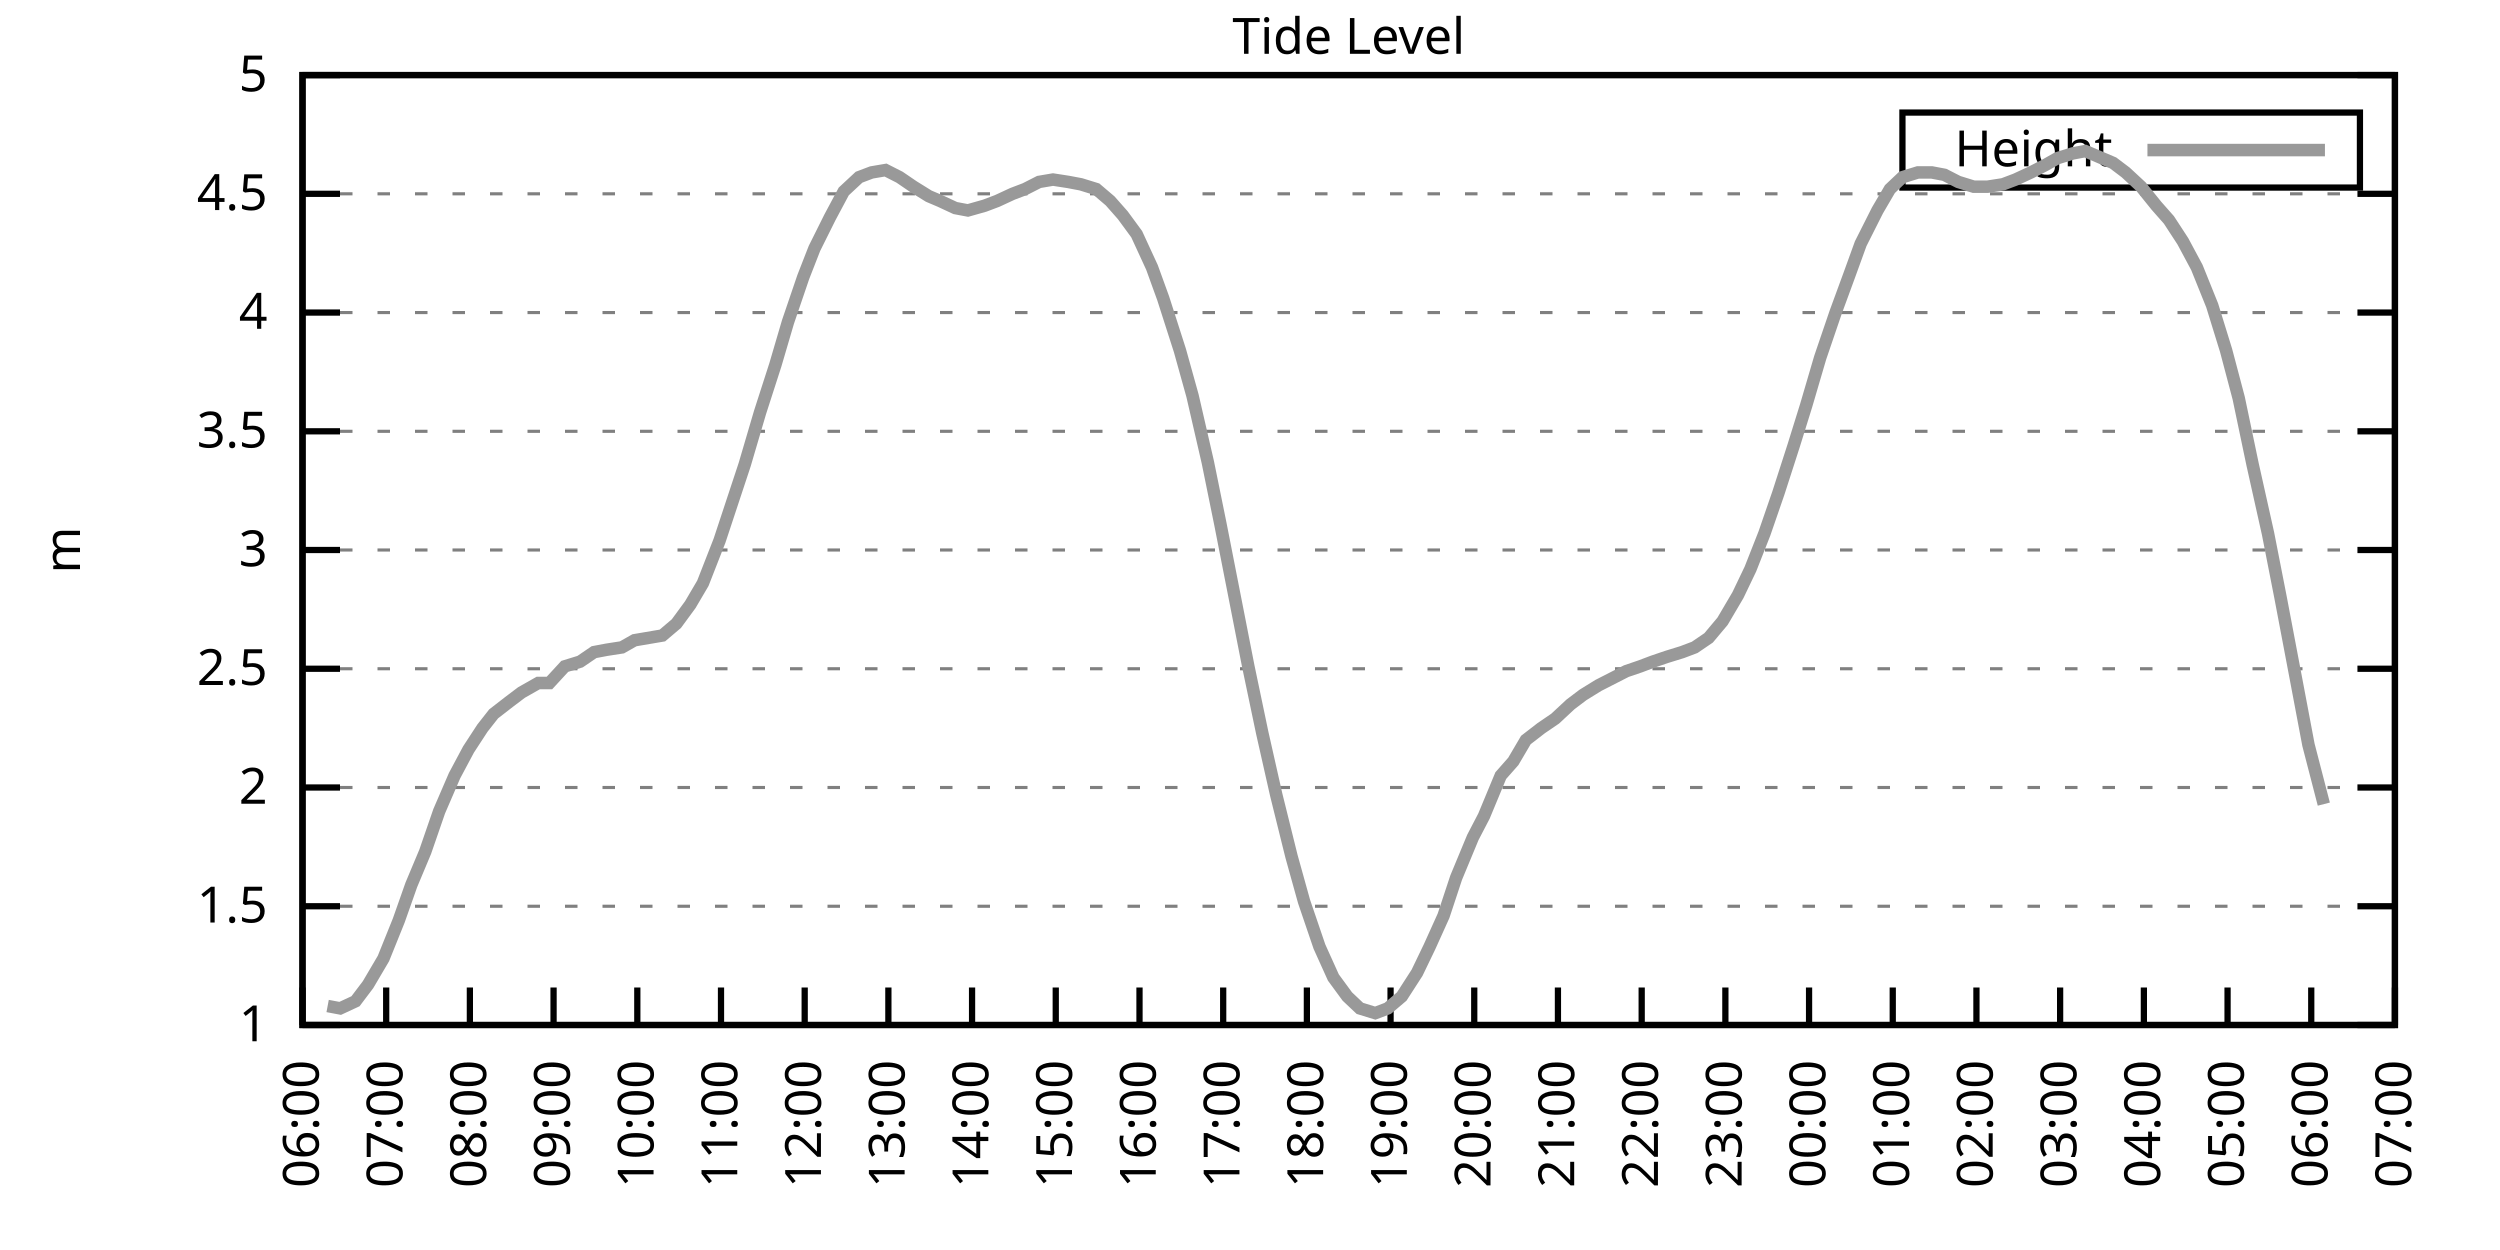
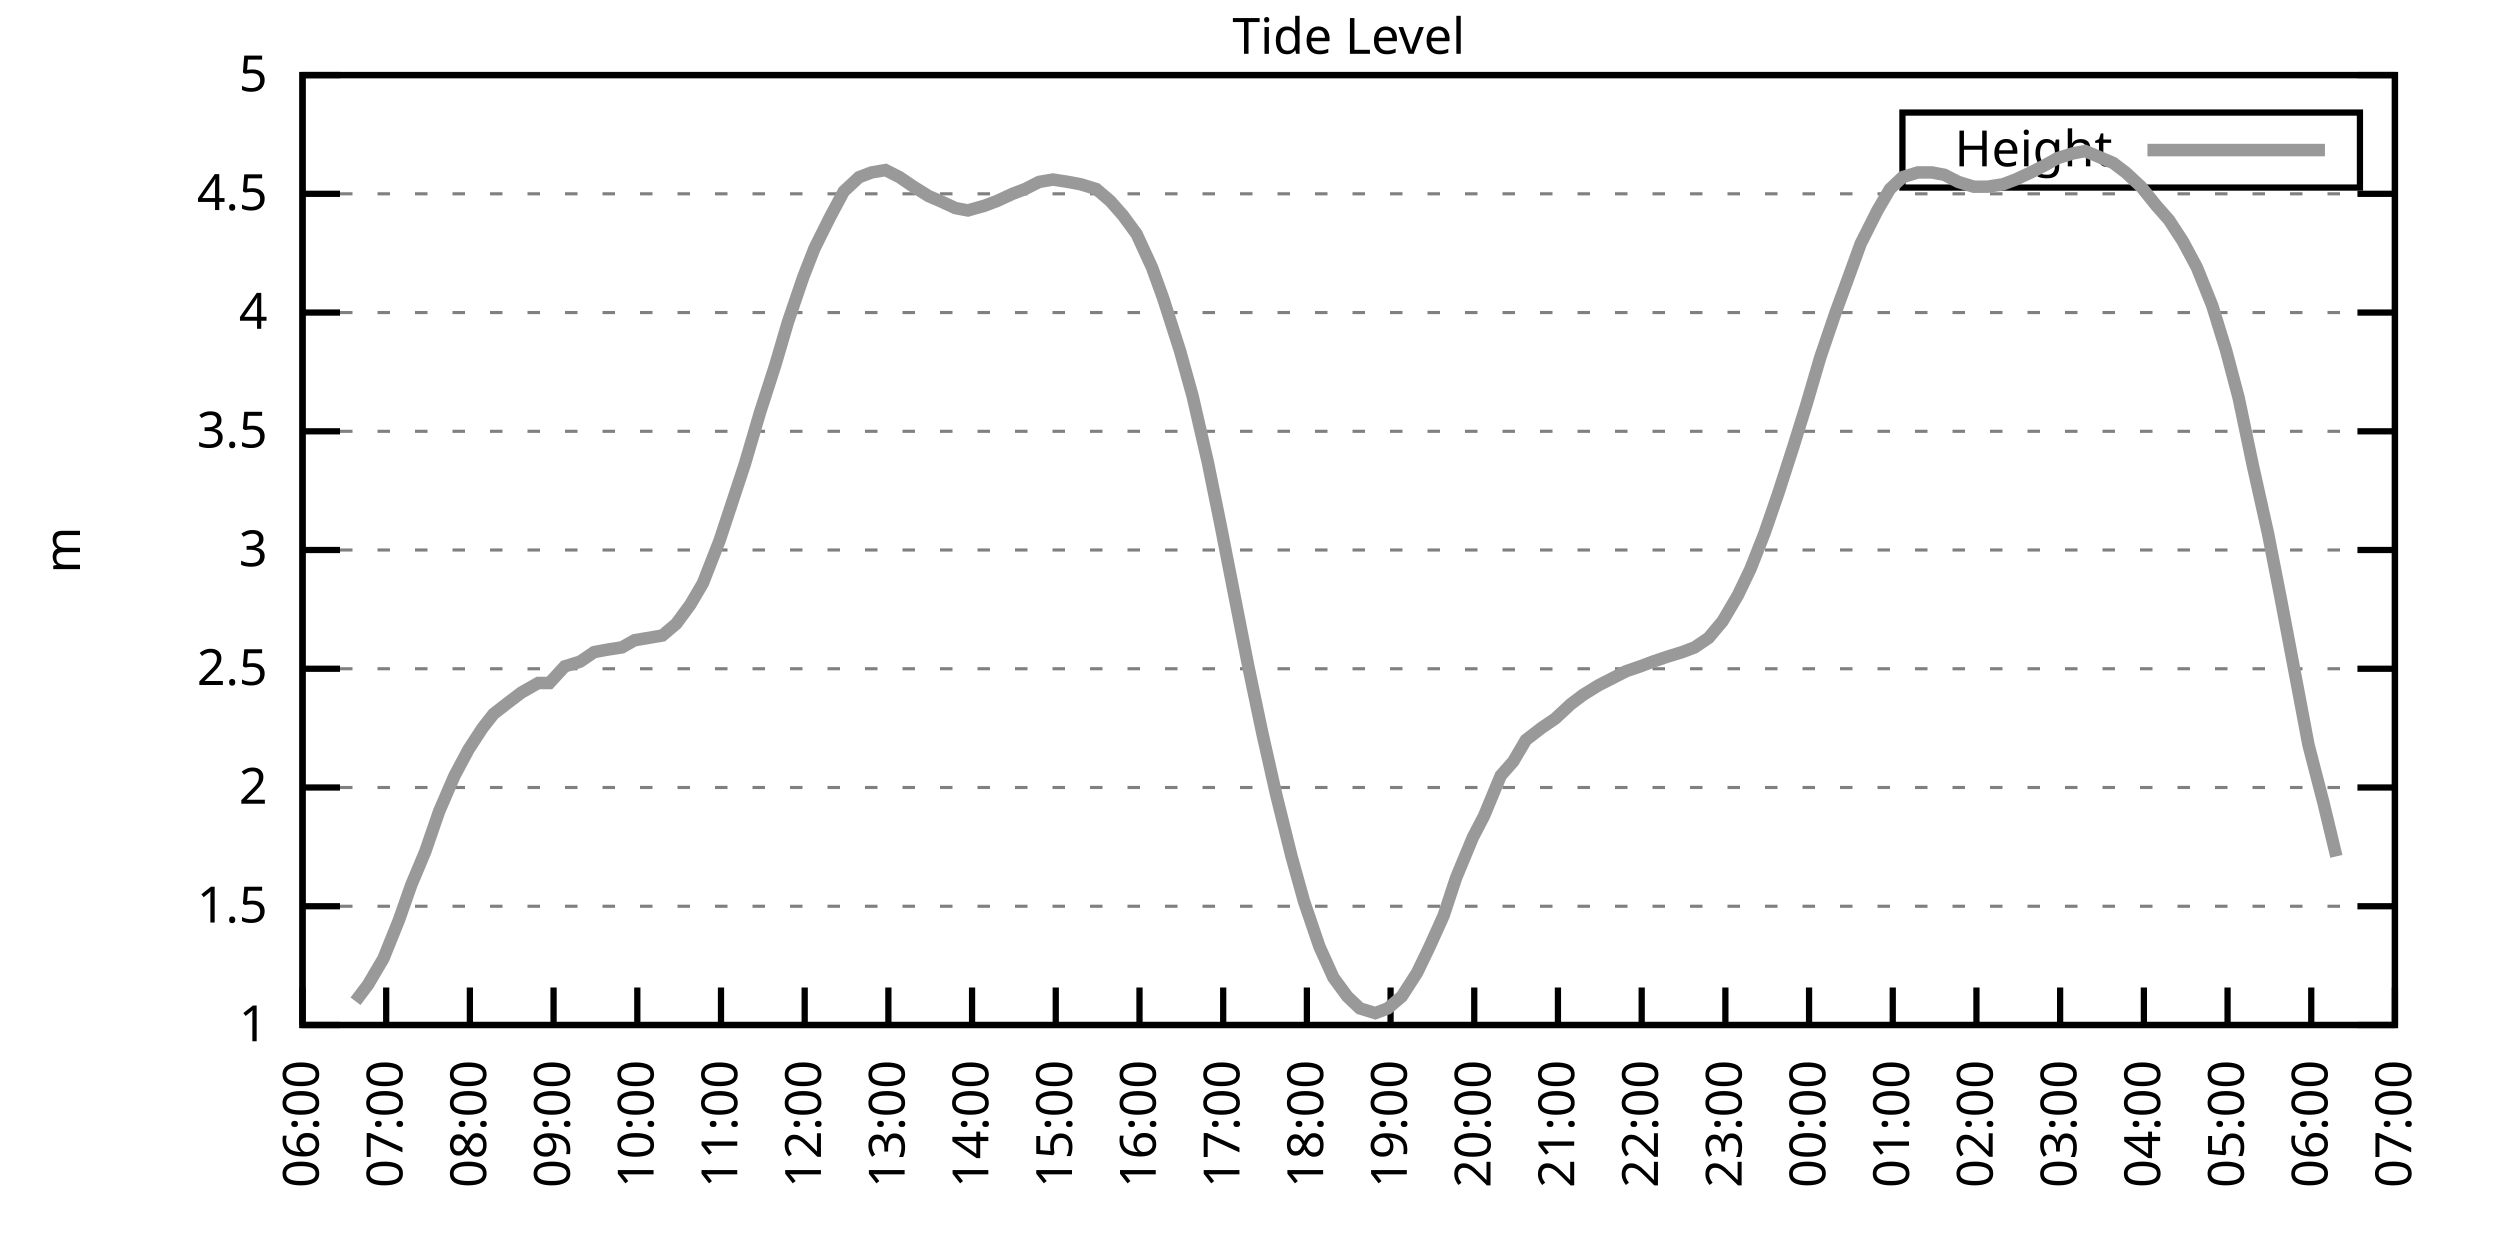
<svg xmlns="http://www.w3.org/2000/svg" xmlns:xlink="http://www.w3.org/1999/xlink" width="400" height="200" viewBox="0 0 400 200">
  <g id="gnuplot_canvas">
    <rect x="0" y="0" width="400" height="200" fill="none" />
    <defs>
      <circle id="gpDot" r="0.5" stroke-width="0.5" stroke="currentColor" />
      <path id="gpPt0" stroke-width="0.333" stroke="currentColor" d="M-1,0 h2 M0,-1 v2" />
      <path id="gpPt1" stroke-width="0.333" stroke="currentColor" d="M-1,-1 L1,1 M1,-1 L-1,1" />
      <path id="gpPt2" stroke-width="0.333" stroke="currentColor" d="M-1,0 L1,0 M0,-1 L0,1 M-1,-1 L1,1 M-1,1 L1,-1" />
      <rect id="gpPt3" stroke-width="0.333" stroke="currentColor" x="-1" y="-1" width="2" height="2" />
      <rect id="gpPt4" stroke-width="0.333" stroke="currentColor" fill="currentColor" x="-1" y="-1" width="2" height="2" />
      <circle id="gpPt5" stroke-width="0.333" stroke="currentColor" cx="0" cy="0" r="1" />
      <use xlink:href="#gpPt5" id="gpPt6" fill="currentColor" stroke="none" />
      <path id="gpPt7" stroke-width="0.333" stroke="currentColor" d="M0,-1.33 L-1.33,0.67 L1.33,0.67 z" />
      <use xlink:href="#gpPt7" id="gpPt8" fill="currentColor" stroke="none" />
      <use xlink:href="#gpPt7" id="gpPt9" stroke="currentColor" transform="rotate(180)" />
      <use xlink:href="#gpPt9" id="gpPt10" fill="currentColor" stroke="none" />
      <use xlink:href="#gpPt3" id="gpPt11" stroke="currentColor" transform="rotate(45)" />
      <use xlink:href="#gpPt11" id="gpPt12" fill="currentColor" stroke="none" />
      <path id="gpPt13" stroke-width="0.333" stroke="currentColor" d="M0,1.330 L1.265,0.411 L0.782,-1.067 L-0.782,-1.076 L-1.265,0.411 z" />
      <use xlink:href="#gpPt13" id="gpPt14" fill="currentColor" stroke="none" />
      <filter id="textbox" filterUnits="objectBoundingBox" x="0" y="0" height="1" width="1">
        <feFlood flood-color="white" flood-opacity="1" result="bgnd" />
        <feComposite in="SourceGraphic" in2="bgnd" operator="atop" />
      </filter>
      <filter id="greybox" filterUnits="objectBoundingBox" x="0" y="0" height="1" width="1">
        <feFlood flood-color="lightgrey" flood-opacity="1" result="grey" />
        <feComposite in="SourceGraphic" in2="grey" operator="atop" />
      </filter>
    </defs>
    <g fill="none" color="white" stroke="currentColor" stroke-width="1.00" stroke-linecap="butt" stroke-linejoin="miter">
</g>
    <g fill="none" color="black" stroke="currentColor" stroke-width="1.00" stroke-linecap="butt" stroke-linejoin="miter">
      <g stroke="none" shape-rendering="crispEdges">
        <polygon fill="rgb(255, 255, 255)" points="48.40,164.00 383.18,164.00 383.18,12.02 48.40,12.02 " />
      </g>
    </g>
    <g fill="none" color="black" stroke="currentColor" stroke-width="1.00" stroke-linecap="butt" stroke-linejoin="miter">
</g>
    <g fill="none" color="black" stroke="black" stroke-width="0.50" stroke-linecap="butt" stroke-linejoin="miter">
</g>
    <g fill="none" color="gray" stroke="currentColor" stroke-width="0.50" stroke-linecap="butt" stroke-linejoin="miter">
      <path stroke="gray" stroke-dasharray="2,4" class="gridline" d="M48.40,164.00 L383.19,164.00  " />
    </g>
    <g fill="none" color="gray" stroke="gray" stroke-width="1.00" stroke-linecap="butt" stroke-linejoin="miter">
</g>
    <g fill="none" color="black" stroke="currentColor" stroke-width="1.00" stroke-linecap="butt" stroke-linejoin="miter">
      <path stroke="black" d="M48.40,164.00 L54.40,164.00 M383.19,164.00 L377.19,164.00  " />
      <g transform="translate(42.80,166.60)" stroke="none" fill="black" font-family="Sans" font-size="8.00" text-anchor="end">
        <text>
          <tspan font-family="Sans"> 1</tspan>
        </text>
      </g>
    </g>
    <g fill="none" color="black" stroke="currentColor" stroke-width="1.00" stroke-linecap="butt" stroke-linejoin="miter">
</g>
    <g fill="none" color="black" stroke="black" stroke-width="0.50" stroke-linecap="butt" stroke-linejoin="miter">
</g>
    <g fill="none" color="gray" stroke="currentColor" stroke-width="0.50" stroke-linecap="butt" stroke-linejoin="miter">
      <path stroke="gray" stroke-dasharray="2,4" class="gridline" d="M48.40,145.00 L383.19,145.00  " />
    </g>
    <g fill="none" color="gray" stroke="gray" stroke-width="1.00" stroke-linecap="butt" stroke-linejoin="miter">
</g>
    <g fill="none" color="black" stroke="currentColor" stroke-width="1.00" stroke-linecap="butt" stroke-linejoin="miter">
      <path stroke="black" d="M48.40,145.00 L54.40,145.00 M383.19,145.00 L377.19,145.00  " />
      <g transform="translate(42.80,147.60)" stroke="none" fill="black" font-family="Sans" font-size="8.00" text-anchor="end">
        <text>
          <tspan font-family="Sans"> 1.5</tspan>
        </text>
      </g>
    </g>
    <g fill="none" color="black" stroke="currentColor" stroke-width="1.00" stroke-linecap="butt" stroke-linejoin="miter">
</g>
    <g fill="none" color="black" stroke="black" stroke-width="0.50" stroke-linecap="butt" stroke-linejoin="miter">
</g>
    <g fill="none" color="gray" stroke="currentColor" stroke-width="0.50" stroke-linecap="butt" stroke-linejoin="miter">
      <path stroke="gray" stroke-dasharray="2,4" class="gridline" d="M48.40,126.00 L383.19,126.00  " />
    </g>
    <g fill="none" color="gray" stroke="gray" stroke-width="1.00" stroke-linecap="butt" stroke-linejoin="miter">
</g>
    <g fill="none" color="black" stroke="currentColor" stroke-width="1.00" stroke-linecap="butt" stroke-linejoin="miter">
      <path stroke="black" d="M48.40,126.00 L54.40,126.00 M383.19,126.00 L377.19,126.00  " />
      <g transform="translate(42.80,128.60)" stroke="none" fill="black" font-family="Sans" font-size="8.00" text-anchor="end">
        <text>
          <tspan font-family="Sans"> 2</tspan>
        </text>
      </g>
    </g>
    <g fill="none" color="black" stroke="currentColor" stroke-width="1.00" stroke-linecap="butt" stroke-linejoin="miter">
</g>
    <g fill="none" color="black" stroke="black" stroke-width="0.50" stroke-linecap="butt" stroke-linejoin="miter">
</g>
    <g fill="none" color="gray" stroke="currentColor" stroke-width="0.50" stroke-linecap="butt" stroke-linejoin="miter">
      <path stroke="gray" stroke-dasharray="2,4" class="gridline" d="M48.40,107.00 L383.19,107.00  " />
    </g>
    <g fill="none" color="gray" stroke="gray" stroke-width="1.00" stroke-linecap="butt" stroke-linejoin="miter">
</g>
    <g fill="none" color="black" stroke="currentColor" stroke-width="1.00" stroke-linecap="butt" stroke-linejoin="miter">
      <path stroke="black" d="M48.40,107.00 L54.40,107.00 M383.19,107.00 L377.19,107.00  " />
      <g transform="translate(42.80,109.60)" stroke="none" fill="black" font-family="Sans" font-size="8.00" text-anchor="end">
        <text>
          <tspan font-family="Sans"> 2.5</tspan>
        </text>
      </g>
    </g>
    <g fill="none" color="black" stroke="currentColor" stroke-width="1.00" stroke-linecap="butt" stroke-linejoin="miter">
</g>
    <g fill="none" color="black" stroke="black" stroke-width="0.50" stroke-linecap="butt" stroke-linejoin="miter">
</g>
    <g fill="none" color="gray" stroke="currentColor" stroke-width="0.50" stroke-linecap="butt" stroke-linejoin="miter">
      <path stroke="gray" stroke-dasharray="2,4" class="gridline" d="M48.40,88.00 L383.19,88.00  " />
    </g>
    <g fill="none" color="gray" stroke="gray" stroke-width="1.00" stroke-linecap="butt" stroke-linejoin="miter">
</g>
    <g fill="none" color="black" stroke="currentColor" stroke-width="1.00" stroke-linecap="butt" stroke-linejoin="miter">
      <path stroke="black" d="M48.40,88.00 L54.40,88.00 M383.19,88.00 L377.19,88.00  " />
      <g transform="translate(42.80,90.60)" stroke="none" fill="black" font-family="Sans" font-size="8.00" text-anchor="end">
        <text>
          <tspan font-family="Sans"> 3</tspan>
        </text>
      </g>
    </g>
    <g fill="none" color="black" stroke="currentColor" stroke-width="1.00" stroke-linecap="butt" stroke-linejoin="miter">
</g>
    <g fill="none" color="black" stroke="black" stroke-width="0.50" stroke-linecap="butt" stroke-linejoin="miter">
</g>
    <g fill="none" color="gray" stroke="currentColor" stroke-width="0.50" stroke-linecap="butt" stroke-linejoin="miter">
      <path stroke="gray" stroke-dasharray="2,4" class="gridline" d="M48.40,69.01 L383.19,69.01  " />
    </g>
    <g fill="none" color="gray" stroke="gray" stroke-width="1.00" stroke-linecap="butt" stroke-linejoin="miter">
</g>
    <g fill="none" color="black" stroke="currentColor" stroke-width="1.00" stroke-linecap="butt" stroke-linejoin="miter">
      <path stroke="black" d="M48.40,69.01 L54.40,69.01 M383.19,69.01 L377.19,69.01  " />
      <g transform="translate(42.80,71.61)" stroke="none" fill="black" font-family="Sans" font-size="8.00" text-anchor="end">
        <text>
          <tspan font-family="Sans"> 3.5</tspan>
        </text>
      </g>
    </g>
    <g fill="none" color="black" stroke="currentColor" stroke-width="1.00" stroke-linecap="butt" stroke-linejoin="miter">
</g>
    <g fill="none" color="black" stroke="black" stroke-width="0.50" stroke-linecap="butt" stroke-linejoin="miter">
</g>
    <g fill="none" color="gray" stroke="currentColor" stroke-width="0.50" stroke-linecap="butt" stroke-linejoin="miter">
      <path stroke="gray" stroke-dasharray="2,4" class="gridline" d="M48.40,50.01 L383.19,50.01  " />
    </g>
    <g fill="none" color="gray" stroke="gray" stroke-width="1.00" stroke-linecap="butt" stroke-linejoin="miter">
</g>
    <g fill="none" color="black" stroke="currentColor" stroke-width="1.00" stroke-linecap="butt" stroke-linejoin="miter">
      <path stroke="black" d="M48.40,50.01 L54.40,50.01 M383.19,50.01 L377.19,50.01  " />
      <g transform="translate(42.80,52.61)" stroke="none" fill="black" font-family="Sans" font-size="8.00" text-anchor="end">
        <text>
          <tspan font-family="Sans"> 4</tspan>
        </text>
      </g>
    </g>
    <g fill="none" color="black" stroke="currentColor" stroke-width="1.00" stroke-linecap="butt" stroke-linejoin="miter">
</g>
    <g fill="none" color="black" stroke="black" stroke-width="0.50" stroke-linecap="butt" stroke-linejoin="miter">
</g>
    <g fill="none" color="gray" stroke="currentColor" stroke-width="0.50" stroke-linecap="butt" stroke-linejoin="miter">
      <path stroke="gray" stroke-dasharray="2,4" class="gridline" d="M48.40,31.01 L383.19,31.01  " />
    </g>
    <g fill="none" color="gray" stroke="gray" stroke-width="1.00" stroke-linecap="butt" stroke-linejoin="miter">
</g>
    <g fill="none" color="black" stroke="currentColor" stroke-width="1.00" stroke-linecap="butt" stroke-linejoin="miter">
      <path stroke="black" d="M48.40,31.01 L54.40,31.01 M383.19,31.01 L377.19,31.01  " />
      <g transform="translate(42.80,33.61)" stroke="none" fill="black" font-family="Sans" font-size="8.00" text-anchor="end">
        <text>
          <tspan font-family="Sans"> 4.5</tspan>
        </text>
      </g>
    </g>
    <g fill="none" color="black" stroke="currentColor" stroke-width="1.00" stroke-linecap="butt" stroke-linejoin="miter">
</g>
    <g fill="none" color="black" stroke="black" stroke-width="0.50" stroke-linecap="butt" stroke-linejoin="miter">
</g>
    <g fill="none" color="gray" stroke="currentColor" stroke-width="0.50" stroke-linecap="butt" stroke-linejoin="miter">
      <path stroke="gray" stroke-dasharray="2,4" class="gridline" d="M48.40,12.01 L383.19,12.01  " />
    </g>
    <g fill="none" color="gray" stroke="gray" stroke-width="1.00" stroke-linecap="butt" stroke-linejoin="miter">
</g>
    <g fill="none" color="black" stroke="currentColor" stroke-width="1.00" stroke-linecap="butt" stroke-linejoin="miter">
      <path stroke="black" d="M48.40,12.01 L54.40,12.01 M383.19,12.01 L377.19,12.01  " />
      <g transform="translate(42.80,14.61)" stroke="none" fill="black" font-family="Sans" font-size="8.00" text-anchor="end">
        <text>
          <tspan font-family="Sans"> 5</tspan>
        </text>
      </g>
    </g>
    <g fill="none" color="black" stroke="currentColor" stroke-width="1.00" stroke-linecap="butt" stroke-linejoin="miter">
      <path stroke="black" d="M48.40,164.00 L48.40,158.00  " />
      <g transform="translate(51.00,169.60) rotate(270.00)" stroke="none" fill="black" font-family="Sans" font-size="8.00" text-anchor="end">
        <text>
          <tspan font-family="Sans">06:00</tspan>
        </text>
      </g>
    </g>
    <g fill="none" color="black" stroke="currentColor" stroke-width="1.00" stroke-linecap="butt" stroke-linejoin="miter">
      <path stroke="black" d="M61.79,164.00 L61.79,158.00  " />
      <g transform="translate(64.39,169.60) rotate(270.00)" stroke="none" fill="black" font-family="Sans" font-size="8.00" text-anchor="end">
        <text>
          <tspan font-family="Sans">07:00</tspan>
        </text>
      </g>
    </g>
    <g fill="none" color="black" stroke="currentColor" stroke-width="1.00" stroke-linecap="butt" stroke-linejoin="miter">
      <path stroke="black" d="M75.18,164.00 L75.18,158.00  " />
      <g transform="translate(77.78,169.60) rotate(270.00)" stroke="none" fill="black" font-family="Sans" font-size="8.00" text-anchor="end">
        <text>
          <tspan font-family="Sans">08:00</tspan>
        </text>
      </g>
    </g>
    <g fill="none" color="black" stroke="currentColor" stroke-width="1.00" stroke-linecap="butt" stroke-linejoin="miter">
      <path stroke="black" d="M88.57,164.00 L88.57,158.00  " />
      <g transform="translate(91.17,169.60) rotate(270.00)" stroke="none" fill="black" font-family="Sans" font-size="8.00" text-anchor="end">
        <text>
          <tspan font-family="Sans">09:00</tspan>
        </text>
      </g>
    </g>
    <g fill="none" color="black" stroke="currentColor" stroke-width="1.00" stroke-linecap="butt" stroke-linejoin="miter">
      <path stroke="black" d="M101.97,164.00 L101.97,158.00  " />
      <g transform="translate(104.57,169.60) rotate(270.00)" stroke="none" fill="black" font-family="Sans" font-size="8.00" text-anchor="end">
        <text>
          <tspan font-family="Sans">10:00</tspan>
        </text>
      </g>
    </g>
    <g fill="none" color="black" stroke="currentColor" stroke-width="1.00" stroke-linecap="butt" stroke-linejoin="miter">
      <path stroke="black" d="M115.36,164.00 L115.36,158.00  " />
      <g transform="translate(117.96,169.60) rotate(270.00)" stroke="none" fill="black" font-family="Sans" font-size="8.00" text-anchor="end">
        <text>
          <tspan font-family="Sans">11:00</tspan>
        </text>
      </g>
    </g>
    <g fill="none" color="black" stroke="currentColor" stroke-width="1.00" stroke-linecap="butt" stroke-linejoin="miter">
      <path stroke="black" d="M128.75,164.00 L128.75,158.00  " />
      <g transform="translate(131.35,169.60) rotate(270.00)" stroke="none" fill="black" font-family="Sans" font-size="8.00" text-anchor="end">
        <text>
          <tspan font-family="Sans">12:00</tspan>
        </text>
      </g>
    </g>
    <g fill="none" color="black" stroke="currentColor" stroke-width="1.00" stroke-linecap="butt" stroke-linejoin="miter">
      <path stroke="black" d="M142.14,164.00 L142.14,158.00  " />
      <g transform="translate(144.74,169.60) rotate(270.00)" stroke="none" fill="black" font-family="Sans" font-size="8.00" text-anchor="end">
        <text>
          <tspan font-family="Sans">13:00</tspan>
        </text>
      </g>
    </g>
    <g fill="none" color="black" stroke="currentColor" stroke-width="1.00" stroke-linecap="butt" stroke-linejoin="miter">
      <path stroke="black" d="M155.53,164.00 L155.53,158.00  " />
      <g transform="translate(158.13,169.60) rotate(270.00)" stroke="none" fill="black" font-family="Sans" font-size="8.00" text-anchor="end">
        <text>
          <tspan font-family="Sans">14:00</tspan>
        </text>
      </g>
    </g>
    <g fill="none" color="black" stroke="currentColor" stroke-width="1.00" stroke-linecap="butt" stroke-linejoin="miter">
      <path stroke="black" d="M168.92,164.00 L168.92,158.00  " />
      <g transform="translate(171.52,169.60) rotate(270.00)" stroke="none" fill="black" font-family="Sans" font-size="8.00" text-anchor="end">
        <text>
          <tspan font-family="Sans">15:00</tspan>
        </text>
      </g>
    </g>
    <g fill="none" color="black" stroke="currentColor" stroke-width="1.00" stroke-linecap="butt" stroke-linejoin="miter">
      <path stroke="black" d="M182.32,164.00 L182.32,158.00  " />
      <g transform="translate(184.92,169.60) rotate(270.00)" stroke="none" fill="black" font-family="Sans" font-size="8.00" text-anchor="end">
        <text>
          <tspan font-family="Sans">16:00</tspan>
        </text>
      </g>
    </g>
    <g fill="none" color="black" stroke="currentColor" stroke-width="1.00" stroke-linecap="butt" stroke-linejoin="miter">
      <path stroke="black" d="M195.71,164.00 L195.71,158.00  " />
      <g transform="translate(198.31,169.60) rotate(270.00)" stroke="none" fill="black" font-family="Sans" font-size="8.00" text-anchor="end">
        <text>
          <tspan font-family="Sans">17:00</tspan>
        </text>
      </g>
    </g>
    <g fill="none" color="black" stroke="currentColor" stroke-width="1.00" stroke-linecap="butt" stroke-linejoin="miter">
      <path stroke="black" d="M209.10,164.00 L209.10,158.00  " />
      <g transform="translate(211.70,169.60) rotate(270.00)" stroke="none" fill="black" font-family="Sans" font-size="8.00" text-anchor="end">
        <text>
          <tspan font-family="Sans">18:00</tspan>
        </text>
      </g>
    </g>
    <g fill="none" color="black" stroke="currentColor" stroke-width="1.00" stroke-linecap="butt" stroke-linejoin="miter">
      <path stroke="black" d="M222.49,164.00 L222.49,158.00  " />
      <g transform="translate(225.09,169.60) rotate(270.00)" stroke="none" fill="black" font-family="Sans" font-size="8.00" text-anchor="end">
        <text>
          <tspan font-family="Sans">19:00</tspan>
        </text>
      </g>
    </g>
    <g fill="none" color="black" stroke="currentColor" stroke-width="1.00" stroke-linecap="butt" stroke-linejoin="miter">
      <path stroke="black" d="M235.88,164.00 L235.88,158.00  " />
      <g transform="translate(238.48,169.60) rotate(270.00)" stroke="none" fill="black" font-family="Sans" font-size="8.00" text-anchor="end">
        <text>
          <tspan font-family="Sans">20:00</tspan>
        </text>
      </g>
    </g>
    <g fill="none" color="black" stroke="currentColor" stroke-width="1.00" stroke-linecap="butt" stroke-linejoin="miter">
      <path stroke="black" d="M249.27,164.00 L249.27,158.00  " />
      <g transform="translate(251.87,169.60) rotate(270.00)" stroke="none" fill="black" font-family="Sans" font-size="8.00" text-anchor="end">
        <text>
          <tspan font-family="Sans">21:00</tspan>
        </text>
      </g>
    </g>
    <g fill="none" color="black" stroke="currentColor" stroke-width="1.00" stroke-linecap="butt" stroke-linejoin="miter">
      <path stroke="black" d="M262.67,164.00 L262.67,158.00  " />
      <g transform="translate(265.27,169.60) rotate(270.00)" stroke="none" fill="black" font-family="Sans" font-size="8.00" text-anchor="end">
        <text>
          <tspan font-family="Sans">22:00</tspan>
        </text>
      </g>
    </g>
    <g fill="none" color="black" stroke="currentColor" stroke-width="1.00" stroke-linecap="butt" stroke-linejoin="miter">
      <path stroke="black" d="M276.06,164.00 L276.06,158.00  " />
      <g transform="translate(278.66,169.60) rotate(270.00)" stroke="none" fill="black" font-family="Sans" font-size="8.00" text-anchor="end">
        <text>
          <tspan font-family="Sans">23:00</tspan>
        </text>
      </g>
    </g>
    <g fill="none" color="black" stroke="currentColor" stroke-width="1.00" stroke-linecap="butt" stroke-linejoin="miter">
      <path stroke="black" d="M289.45,164.00 L289.45,158.00  " />
      <g transform="translate(292.05,169.60) rotate(270.00)" stroke="none" fill="black" font-family="Sans" font-size="8.00" text-anchor="end">
        <text>
          <tspan font-family="Sans">00:00</tspan>
        </text>
      </g>
    </g>
    <g fill="none" color="black" stroke="currentColor" stroke-width="1.00" stroke-linecap="butt" stroke-linejoin="miter">
      <path stroke="black" d="M302.84,164.00 L302.84,158.00  " />
      <g transform="translate(305.44,169.60) rotate(270.00)" stroke="none" fill="black" font-family="Sans" font-size="8.00" text-anchor="end">
        <text>
          <tspan font-family="Sans">01:00</tspan>
        </text>
      </g>
    </g>
    <g fill="none" color="black" stroke="currentColor" stroke-width="1.00" stroke-linecap="butt" stroke-linejoin="miter">
      <path stroke="black" d="M316.23,164.00 L316.23,158.00  " />
      <g transform="translate(318.83,169.60) rotate(270.00)" stroke="none" fill="black" font-family="Sans" font-size="8.00" text-anchor="end">
        <text>
          <tspan font-family="Sans">02:00</tspan>
        </text>
      </g>
    </g>
    <g fill="none" color="black" stroke="currentColor" stroke-width="1.00" stroke-linecap="butt" stroke-linejoin="miter">
      <path stroke="black" d="M329.62,164.00 L329.62,158.00  " />
      <g transform="translate(332.22,169.60) rotate(270.00)" stroke="none" fill="black" font-family="Sans" font-size="8.00" text-anchor="end">
        <text>
          <tspan font-family="Sans">03:00</tspan>
        </text>
      </g>
    </g>
    <g fill="none" color="black" stroke="currentColor" stroke-width="1.00" stroke-linecap="butt" stroke-linejoin="miter">
      <path stroke="black" d="M343.02,164.00 L343.02,158.00  " />
      <g transform="translate(345.62,169.60) rotate(270.00)" stroke="none" fill="black" font-family="Sans" font-size="8.00" text-anchor="end">
        <text>
          <tspan font-family="Sans">04:00</tspan>
        </text>
      </g>
    </g>
    <g fill="none" color="black" stroke="currentColor" stroke-width="1.00" stroke-linecap="butt" stroke-linejoin="miter">
      <path stroke="black" d="M356.41,164.00 L356.41,158.00  " />
      <g transform="translate(359.01,169.60) rotate(270.00)" stroke="none" fill="black" font-family="Sans" font-size="8.00" text-anchor="end">
        <text>
          <tspan font-family="Sans">05:00</tspan>
        </text>
      </g>
    </g>
    <g fill="none" color="black" stroke="currentColor" stroke-width="1.00" stroke-linecap="butt" stroke-linejoin="miter">
      <path stroke="black" d="M369.80,164.00 L369.80,158.00  " />
      <g transform="translate(372.40,169.60) rotate(270.00)" stroke="none" fill="black" font-family="Sans" font-size="8.00" text-anchor="end">
        <text>
          <tspan font-family="Sans">06:00</tspan>
        </text>
      </g>
    </g>
    <g fill="none" color="black" stroke="currentColor" stroke-width="1.00" stroke-linecap="butt" stroke-linejoin="miter">
      <path stroke="black" d="M383.19,164.00 L383.19,158.00  " />
      <g transform="translate(385.79,169.60) rotate(270.00)" stroke="none" fill="black" font-family="Sans" font-size="8.00" text-anchor="end">
        <text>
          <tspan font-family="Sans">07:00</tspan>
        </text>
      </g>
    </g>
    <g fill="none" color="black" stroke="currentColor" stroke-width="1.00" stroke-linecap="butt" stroke-linejoin="miter">
</g>
    <g fill="none" color="black" stroke="currentColor" stroke-width="1.00" stroke-linecap="butt" stroke-linejoin="miter">
      <path stroke="black" d="M48.40,12.01 L48.40,164.00 L383.19,164.00 L383.19,12.01 L48.40,12.01 Z  " />
    </g>
    <g fill="none" color="black" stroke="currentColor" stroke-width="1.00" stroke-linecap="butt" stroke-linejoin="miter">
</g>
    <g fill="none" color="black" stroke="currentColor" stroke-width="1.00" stroke-linecap="butt" stroke-linejoin="miter">
      <path stroke="black" d="M304.39,30.01 L304.39,18.01 L377.59,18.01 L377.59,30.01 L304.39,30.01 Z  " />
    </g>
    <g id="Tide_level_plot_1">
      <g fill="none" color="white" stroke="black" stroke-width="2.00" stroke-linecap="butt" stroke-linejoin="miter">
</g>
      <g fill="none" color="black" stroke="currentColor" stroke-width="2.00" stroke-linecap="butt" stroke-linejoin="miter">
        <g transform="translate(337.99,26.61)" stroke="none" fill="black" font-family="Sans" font-size="8.00" text-anchor="end">
          <text>
            <tspan font-family="Sans">Height</tspan>
          </text>
        </g>
      </g>
      <g fill="none" color="black" stroke="currentColor" stroke-width="2.00" stroke-linecap="butt" stroke-linejoin="miter">
-         <path stroke="rgb(153, 153, 153)" d="M343.59,24.01 L371.99,24.01 M52.42,160.96 L54.43,161.34 L56.88,160.20 L58.89,157.54 L61.35,153.36 L63.80,147.28   L65.81,141.58 L68.04,136.26 L70.27,129.80 L72.73,124.10 L74.96,119.92 L77.19,116.50 L78.98,114.22 L81.43,112.32   L83.44,110.80 L86.12,109.28 L87.91,109.28 L90.36,106.62 L92.82,105.86 L95.05,104.34 L97.06,103.96 L99.51,103.58   L101.52,102.44 L103.75,102.06 L105.98,101.68 L108.22,99.78 L110.45,96.74 L112.46,93.32 L115.13,86.49 L117.14,80.41   L119.15,74.33 L121.61,65.97 L124.06,58.37 L126.07,51.53 L128.53,44.31 L130.31,39.75 L132.77,34.81 L135.00,30.63   L137.45,28.35 L139.46,27.59 L141.69,27.21 L143.93,28.35 L146.16,29.87 L148.61,31.39 L150.40,32.15 L152.85,33.29   L154.86,33.67 L157.54,32.91 L159.55,32.15 L162.01,31.01 L164.01,30.25 L166.25,29.11 L168.48,28.73 L170.93,29.11   L172.94,29.49 L175.40,30.25 L177.63,32.15 L179.64,34.43 L181.87,37.47 L184.32,42.79 L186.11,47.73 L188.79,56.09   L190.80,63.31 L193.25,73.95 L195.26,83.83 L197.72,96.36 L199.73,106.62 L201.96,117.26 L204.19,127.14 L206.64,137.02   L208.65,144.24 L211.11,151.46 L213.34,156.40 L215.57,159.44 L217.58,161.34 L220.04,162.10 L222.04,161.34 L224.28,159.44   L226.73,155.64 L228.74,151.46 L230.97,146.52 L232.98,140.44 L235.66,133.98 L237.44,130.56 L240.12,124.10 L242.13,121.82   L244.14,118.40 L246.60,116.50 L248.83,114.98 L251.28,112.70 L253.29,111.18 L255.75,109.66 L257.98,108.52 L260.21,107.38   L262.44,106.62 L264.45,105.86 L266.68,105.10 L269.14,104.34 L271.15,103.58 L273.38,102.06 L275.61,99.40 L278.07,95.22   L280.07,91.04 L282.31,85.35 L284.54,78.89 L286.99,71.29 L289.00,64.83 L291.23,57.23 L293.69,50.01 L295.92,43.93   L297.71,38.99 L300.39,33.67 L302.39,30.25 L304.40,28.35 L306.86,27.59 L309.09,27.59 L311.10,27.97 L313.33,29.11   L315.79,29.87 L318.02,29.87 L320.47,29.49 L322.48,28.73 L324.94,27.59 L327.17,26.45 L329.18,25.31 L331.63,24.55   L333.64,24.17 L338.10,26.07 L340.11,27.59 L342.57,29.87 L345.02,32.91 L347.03,35.19 L349.26,38.61 L351.50,42.79   L353.95,48.87 L356.18,56.09 L358.19,63.69 L360.42,74.33 L362.88,85.35 L364.89,95.60 L367.34,108.52 L369.35,119.16   L371.81,128.66  " />
+         <path stroke="rgb(153, 153, 153)" d="M343.59,24.01 L371.99,24.01 M56.88,160.20 L58.89,157.54 L61.35,153.36 L63.80,147.28 L65.81,141.58 L68.04,136.26   L70.27,129.80 L72.73,124.10 L74.96,119.92 L77.19,116.50 L78.98,114.22 L81.43,112.32 L83.44,110.80 L86.12,109.28   L87.91,109.28 L90.36,106.62 L92.82,105.86 L95.05,104.34 L97.06,103.96 L99.51,103.58 L101.52,102.44 L103.75,102.06   L105.98,101.68 L108.22,99.78 L110.45,96.74 L112.46,93.32 L115.13,86.49 L117.14,80.41 L119.15,74.33 L121.61,65.97   L124.06,58.37 L126.07,51.53 L128.53,44.31 L130.31,39.75 L132.77,34.81 L135.00,30.63 L137.45,28.35 L139.46,27.59   L141.69,27.21 L143.93,28.35 L146.16,29.87 L148.61,31.39 L150.40,32.15 L152.85,33.29 L154.86,33.67 L157.54,32.91   L159.55,32.15 L162.01,31.01 L164.01,30.25 L166.25,29.11 L168.48,28.73 L170.93,29.11 L172.94,29.49 L175.40,30.25   L177.63,32.15 L179.64,34.43 L181.87,37.47 L184.32,42.79 L186.11,47.73 L188.79,56.09 L190.80,63.31 L193.25,73.95   L195.26,83.83 L197.72,96.36 L199.73,106.62 L201.96,117.26 L204.19,127.14 L206.64,137.02 L208.65,144.24 L211.11,151.46   L213.34,156.40 L215.57,159.44 L217.58,161.34 L220.04,162.10 L222.04,161.34 L224.28,159.44 L226.73,155.64 L228.74,151.46   L230.97,146.52 L232.98,140.44 L235.66,133.98 L237.44,130.56 L240.12,124.10 L242.13,121.82 L244.14,118.40 L246.60,116.50   L248.83,114.98 L251.28,112.70 L253.29,111.18 L255.75,109.66 L257.98,108.52 L260.21,107.38 L262.44,106.62 L264.45,105.86   L266.68,105.10 L269.14,104.34 L271.15,103.58 L273.38,102.06 L275.61,99.40 L278.07,95.22 L280.07,91.04 L282.31,85.35   L284.54,78.89 L286.99,71.29 L289.00,64.83 L291.23,57.23 L293.69,50.01 L295.92,43.93 L297.71,38.99 L300.39,33.67   L302.39,30.25 L304.40,28.35 L306.86,27.59 L309.09,27.59 L311.10,27.97 L313.33,29.11 L315.79,29.87 L318.02,29.87   L320.47,29.49 L322.48,28.73 L324.94,27.59 L327.17,26.45 L329.18,25.31 L331.63,24.55 L333.64,24.17 L338.10,26.07   L340.11,27.59 L342.57,29.87 L345.02,32.91 L347.03,35.19 L349.26,38.61 L351.50,42.79 L353.95,48.87 L356.18,56.09   L358.19,63.69 L360.42,74.33 L362.88,85.35 L364.89,95.60 L367.34,108.52 L369.35,119.16 L371.81,128.66 L373.82,137.02    " />
      </g>
    </g>
    <g fill="none" color="black" stroke="currentColor" stroke-width="2.00" stroke-linecap="butt" stroke-linejoin="miter">
</g>
    <g fill="none" color="black" stroke="black" stroke-width="1.00" stroke-linecap="butt" stroke-linejoin="miter">
</g>
    <g fill="none" color="black" stroke="currentColor" stroke-width="1.00" stroke-linecap="butt" stroke-linejoin="miter">
      <path stroke="black" d="M48.40,12.01 L48.40,164.00 L383.19,164.00 L383.19,12.01 L48.40,12.01 Z  " />
      <g transform="translate(12.80,88.01) rotate(270.00)" stroke="none" fill="black" font-family="Sans" font-size="8.00" text-anchor="middle">
        <text>
          <tspan font-family="Sans">m</tspan>
        </text>
      </g>
    </g>
    <g fill="none" color="black" stroke="currentColor" stroke-width="1.00" stroke-linecap="butt" stroke-linejoin="miter">
</g>
    <g fill="none" color="black" stroke="currentColor" stroke-width="1.00" stroke-linecap="butt" stroke-linejoin="miter">
      <g transform="translate(215.79,8.61)" stroke="none" fill="black" font-family="Sans" font-size="8.00" text-anchor="middle">
        <text>
          <tspan font-family="Sans">Tide Level</tspan>
        </text>
      </g>
    </g>
    <g fill="none" color="black" stroke="currentColor" stroke-width="1.00" stroke-linecap="butt" stroke-linejoin="miter">
</g>
  </g>
</svg>
